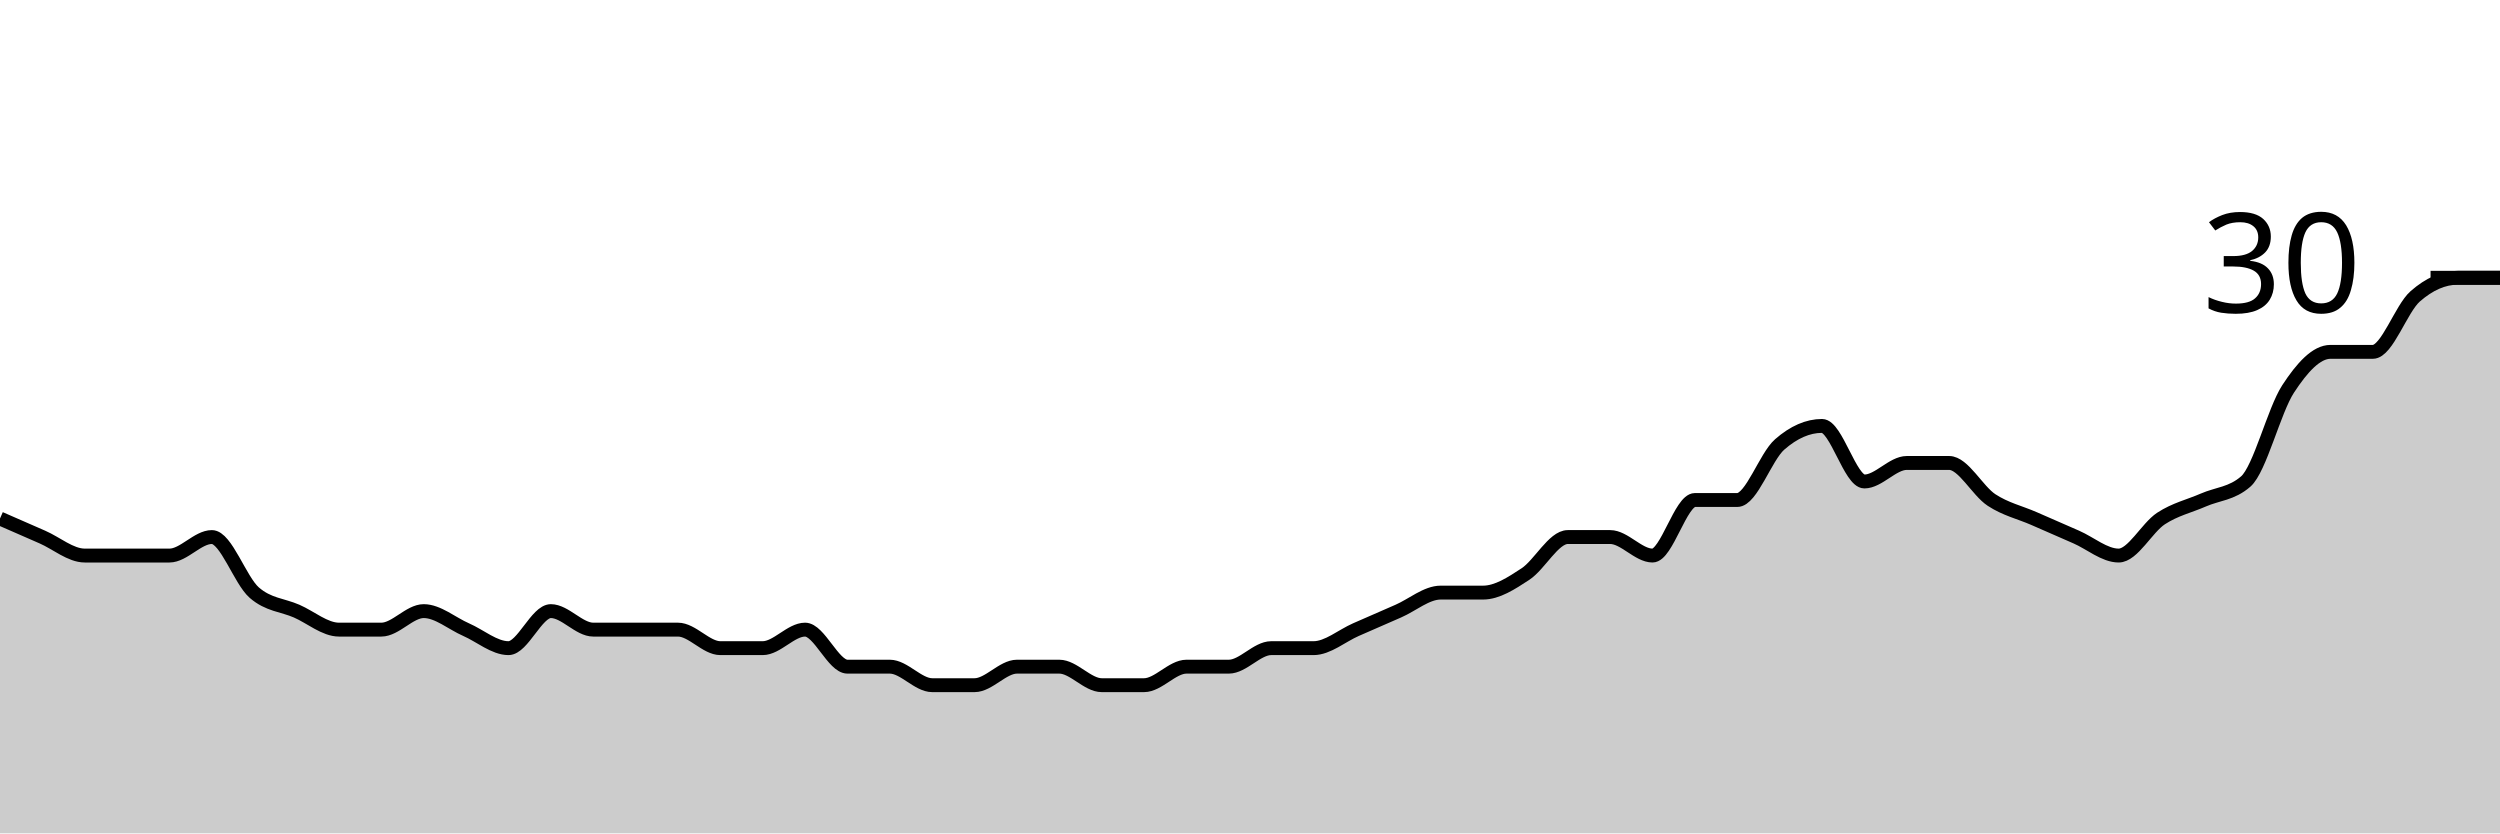
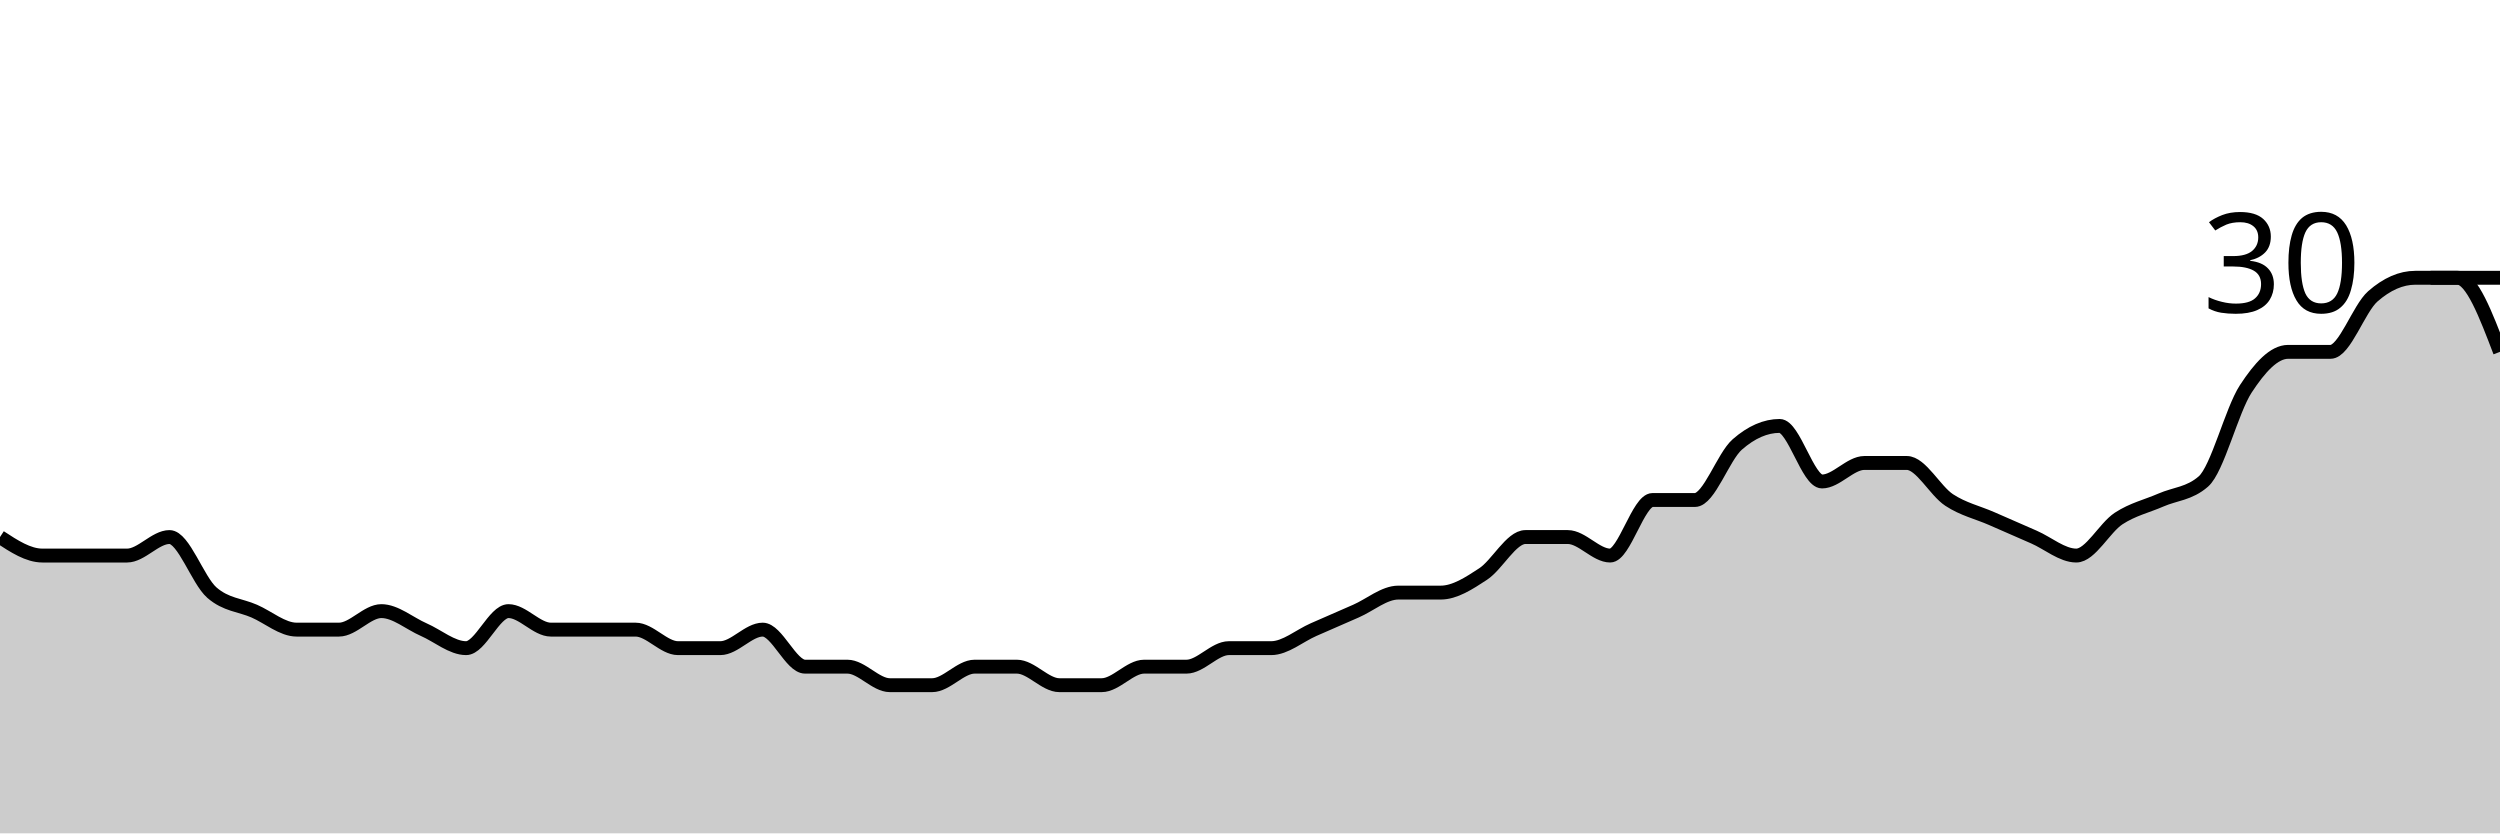
<svg xmlns="http://www.w3.org/2000/svg" viewBox="0 0 180 60">
  <g transform="translate(0,20)">
-     <path class="area" fill="rgba(0, 0, 0, 0.2)" d="M0,17.333C1.017,17.778,2.034,18.222,3.051,18.667C4.068,19.111,5.085,20,6.102,20C7.119,20,8.136,20,9.153,20C10.169,20,11.186,20,12.203,20C13.22,20,14.237,18.667,15.254,18.667C16.271,18.667,17.288,21.778,18.305,22.667C19.322,23.556,20.339,23.556,21.356,24C22.373,24.444,23.39,25.333,24.407,25.333C25.424,25.333,26.441,25.333,27.458,25.333C28.475,25.333,29.492,24,30.508,24C31.525,24,32.542,24.889,33.559,25.333C34.576,25.778,35.593,26.667,36.61,26.667C37.627,26.667,38.644,24,39.661,24C40.678,24,41.695,25.333,42.712,25.333C43.729,25.333,44.746,25.333,45.763,25.333C46.78,25.333,47.797,25.333,48.814,25.333C49.831,25.333,50.847,26.667,51.864,26.667C52.881,26.667,53.898,26.667,54.915,26.667C55.932,26.667,56.949,25.333,57.966,25.333C58.983,25.333,60,28,61.017,28C62.034,28,63.051,28,64.068,28C65.085,28,66.102,29.333,67.119,29.333C68.136,29.333,69.153,29.333,70.169,29.333C71.186,29.333,72.203,28,73.22,28C74.237,28,75.254,28,76.271,28C77.288,28,78.305,29.333,79.322,29.333C80.339,29.333,81.356,29.333,82.373,29.333C83.39,29.333,84.407,28,85.424,28C86.441,28,87.458,28,88.475,28C89.492,28,90.508,26.667,91.525,26.667C92.542,26.667,93.559,26.667,94.576,26.667C95.593,26.667,96.61,25.778,97.627,25.333C98.644,24.889,99.661,24.444,100.678,24C101.695,23.556,102.712,22.667,103.729,22.667C104.746,22.667,105.763,22.667,106.78,22.667C107.797,22.667,108.814,22,109.831,21.333C110.847,20.667,111.864,18.667,112.881,18.667C113.898,18.667,114.915,18.667,115.932,18.667C116.949,18.667,117.966,20,118.983,20C120,20,121.017,16,122.034,16C123.051,16,124.068,16,125.085,16C126.102,16,127.119,12.889,128.136,12C129.153,11.111,130.169,10.667,131.186,10.667C132.203,10.667,133.22,14.667,134.237,14.667C135.254,14.667,136.271,13.333,137.288,13.333C138.305,13.333,139.322,13.333,140.339,13.333C141.356,13.333,142.373,15.333,143.39,16C144.407,16.667,145.424,16.889,146.441,17.333C147.458,17.778,148.475,18.222,149.492,18.667C150.508,19.111,151.525,20,152.542,20C153.559,20,154.576,18,155.593,17.333C156.61,16.667,157.627,16.444,158.644,16C159.661,15.556,160.678,15.556,161.695,14.667C162.712,13.778,163.729,9.556,164.746,8C165.763,6.444,166.78,5.333,167.797,5.333C168.814,5.333,169.831,5.333,170.847,5.333C171.864,5.333,172.881,2.222,173.898,1.333C174.915,0.444,175.932,0,176.949,0C177.966,0,178.983,0,180,0L180,40C178.983,40,177.966,40,176.949,40C175.932,40,174.915,40,173.898,40C172.881,40,171.864,40,170.847,40C169.831,40,168.814,40,167.797,40C166.78,40,165.763,40,164.746,40C163.729,40,162.712,40,161.695,40C160.678,40,159.661,40,158.644,40C157.627,40,156.61,40,155.593,40C154.576,40,153.559,40,152.542,40C151.525,40,150.508,40,149.492,40C148.475,40,147.458,40,146.441,40C145.424,40,144.407,40,143.39,40C142.373,40,141.356,40,140.339,40C139.322,40,138.305,40,137.288,40C136.271,40,135.254,40,134.237,40C133.22,40,132.203,40,131.186,40C130.169,40,129.153,40,128.136,40C127.119,40,126.102,40,125.085,40C124.068,40,123.051,40,122.034,40C121.017,40,120,40,118.983,40C117.966,40,116.949,40,115.932,40C114.915,40,113.898,40,112.881,40C111.864,40,110.847,40,109.831,40C108.814,40,107.797,40,106.78,40C105.763,40,104.746,40,103.729,40C102.712,40,101.695,40,100.678,40C99.661,40,98.644,40,97.627,40C96.61,40,95.593,40,94.576,40C93.559,40,92.542,40,91.525,40C90.508,40,89.492,40,88.475,40C87.458,40,86.441,40,85.424,40C84.407,40,83.39,40,82.373,40C81.356,40,80.339,40,79.322,40C78.305,40,77.288,40,76.271,40C75.254,40,74.237,40,73.22,40C72.203,40,71.186,40,70.169,40C69.153,40,68.136,40,67.119,40C66.102,40,65.085,40,64.068,40C63.051,40,62.034,40,61.017,40C60,40,58.983,40,57.966,40C56.949,40,55.932,40,54.915,40C53.898,40,52.881,40,51.864,40C50.847,40,49.831,40,48.814,40C47.797,40,46.78,40,45.763,40C44.746,40,43.729,40,42.712,40C41.695,40,40.678,40,39.661,40C38.644,40,37.627,40,36.61,40C35.593,40,34.576,40,33.559,40C32.542,40,31.525,40,30.508,40C29.492,40,28.475,40,27.458,40C26.441,40,25.424,40,24.407,40C23.39,40,22.373,40,21.356,40C20.339,40,19.322,40,18.305,40C17.288,40,16.271,40,15.254,40C14.237,40,13.22,40,12.203,40C11.186,40,10.169,40,9.153,40C8.136,40,7.119,40,6.102,40C5.085,40,4.068,40,3.051,40C2.034,40,1.017,40,0,40Z" />
-     <path class="line" stroke="black" fill="none" d="M0,17.333C1.017,17.778,2.034,18.222,3.051,18.667C4.068,19.111,5.085,20,6.102,20C7.119,20,8.136,20,9.153,20C10.169,20,11.186,20,12.203,20C13.22,20,14.237,18.667,15.254,18.667C16.271,18.667,17.288,21.778,18.305,22.667C19.322,23.556,20.339,23.556,21.356,24C22.373,24.444,23.39,25.333,24.407,25.333C25.424,25.333,26.441,25.333,27.458,25.333C28.475,25.333,29.492,24,30.508,24C31.525,24,32.542,24.889,33.559,25.333C34.576,25.778,35.593,26.667,36.61,26.667C37.627,26.667,38.644,24,39.661,24C40.678,24,41.695,25.333,42.712,25.333C43.729,25.333,44.746,25.333,45.763,25.333C46.78,25.333,47.797,25.333,48.814,25.333C49.831,25.333,50.847,26.667,51.864,26.667C52.881,26.667,53.898,26.667,54.915,26.667C55.932,26.667,56.949,25.333,57.966,25.333C58.983,25.333,60,28,61.017,28C62.034,28,63.051,28,64.068,28C65.085,28,66.102,29.333,67.119,29.333C68.136,29.333,69.153,29.333,70.169,29.333C71.186,29.333,72.203,28,73.22,28C74.237,28,75.254,28,76.271,28C77.288,28,78.305,29.333,79.322,29.333C80.339,29.333,81.356,29.333,82.373,29.333C83.39,29.333,84.407,28,85.424,28C86.441,28,87.458,28,88.475,28C89.492,28,90.508,26.667,91.525,26.667C92.542,26.667,93.559,26.667,94.576,26.667C95.593,26.667,96.61,25.778,97.627,25.333C98.644,24.889,99.661,24.444,100.678,24C101.695,23.556,102.712,22.667,103.729,22.667C104.746,22.667,105.763,22.667,106.78,22.667C107.797,22.667,108.814,22,109.831,21.333C110.847,20.667,111.864,18.667,112.881,18.667C113.898,18.667,114.915,18.667,115.932,18.667C116.949,18.667,117.966,20,118.983,20C120,20,121.017,16,122.034,16C123.051,16,124.068,16,125.085,16C126.102,16,127.119,12.889,128.136,12C129.153,11.111,130.169,10.667,131.186,10.667C132.203,10.667,133.22,14.667,134.237,14.667C135.254,14.667,136.271,13.333,137.288,13.333C138.305,13.333,139.322,13.333,140.339,13.333C141.356,13.333,142.373,15.333,143.39,16C144.407,16.667,145.424,16.889,146.441,17.333C147.458,17.778,148.475,18.222,149.492,18.667C150.508,19.111,151.525,20,152.542,20C153.559,20,154.576,18,155.593,17.333C156.61,16.667,157.627,16.444,158.644,16C159.661,15.556,160.678,15.556,161.695,14.667C162.712,13.778,163.729,9.556,164.746,8C165.763,6.444,166.78,5.333,167.797,5.333C168.814,5.333,169.831,5.333,170.847,5.333C171.864,5.333,172.881,2.222,173.898,1.333C174.915,0.444,175.932,0,176.949,0C177.966,0,178.983,0,180,0" />
+     <path class="area" fill="rgba(0, 0, 0, 0.2)" d="M0,18.667C1.017,19.333,2.034,20,3.051,20C4.068,20,5.085,20,6.102,20C7.119,20,8.136,20,9.153,20C10.169,20,11.186,18.667,12.203,18.667C13.22,18.667,14.237,21.778,15.254,22.667C16.271,23.556,17.288,23.556,18.305,24C19.322,24.444,20.339,25.333,21.356,25.333C22.373,25.333,23.39,25.333,24.407,25.333C25.424,25.333,26.441,24,27.458,24C28.475,24,29.492,24.889,30.508,25.333C31.525,25.778,32.542,26.667,33.559,26.667C34.576,26.667,35.593,24,36.61,24C37.627,24,38.644,25.333,39.661,25.333C40.678,25.333,41.695,25.333,42.712,25.333C43.729,25.333,44.746,25.333,45.763,25.333C46.78,25.333,47.797,26.667,48.814,26.667C49.831,26.667,50.847,26.667,51.864,26.667C52.881,26.667,53.898,25.333,54.915,25.333C55.932,25.333,56.949,28,57.966,28C58.983,28,60,28,61.017,28C62.034,28,63.051,29.333,64.068,29.333C65.085,29.333,66.102,29.333,67.119,29.333C68.136,29.333,69.153,28,70.169,28C71.186,28,72.203,28,73.22,28C74.237,28,75.254,29.333,76.271,29.333C77.288,29.333,78.305,29.333,79.322,29.333C80.339,29.333,81.356,28,82.373,28C83.39,28,84.407,28,85.424,28C86.441,28,87.458,26.667,88.475,26.667C89.492,26.667,90.508,26.667,91.525,26.667C92.542,26.667,93.559,25.778,94.576,25.333C95.593,24.889,96.61,24.444,97.627,24C98.644,23.556,99.661,22.667,100.678,22.667C101.695,22.667,102.712,22.667,103.729,22.667C104.746,22.667,105.763,22,106.78,21.333C107.797,20.667,108.814,18.667,109.831,18.667C110.847,18.667,111.864,18.667,112.881,18.667C113.898,18.667,114.915,20,115.932,20C116.949,20,117.966,16,118.983,16C120,16,121.017,16,122.034,16C123.051,16,124.068,12.889,125.085,12C126.102,11.111,127.119,10.667,128.136,10.667C129.153,10.667,130.169,14.667,131.186,14.667C132.203,14.667,133.22,13.333,134.237,13.333C135.254,13.333,136.271,13.333,137.288,13.333C138.305,13.333,139.322,15.333,140.339,16C141.356,16.667,142.373,16.889,143.39,17.333C144.407,17.778,145.424,18.222,146.441,18.667C147.458,19.111,148.475,20,149.492,20C150.508,20,151.525,18,152.542,17.333C153.559,16.667,154.576,16.444,155.593,16C156.61,15.556,157.627,15.556,158.644,14.667C159.661,13.778,160.678,9.556,161.695,8C162.712,6.444,163.729,5.333,164.746,5.333C165.763,5.333,166.78,5.333,167.797,5.333C168.814,5.333,169.831,2.222,170.847,1.333C171.864,0.444,172.881,0,173.898,0C174.915,0,175.932,0,176.949,0C177.966,0,178.983,2.667,180,5.333L180,40C178.983,40,177.966,40,176.949,40C175.932,40,174.915,40,173.898,40C172.881,40,171.864,40,170.847,40C169.831,40,168.814,40,167.797,40C166.78,40,165.763,40,164.746,40C163.729,40,162.712,40,161.695,40C160.678,40,159.661,40,158.644,40C157.627,40,156.61,40,155.593,40C154.576,40,153.559,40,152.542,40C151.525,40,150.508,40,149.492,40C148.475,40,147.458,40,146.441,40C145.424,40,144.407,40,143.39,40C142.373,40,141.356,40,140.339,40C139.322,40,138.305,40,137.288,40C136.271,40,135.254,40,134.237,40C133.22,40,132.203,40,131.186,40C130.169,40,129.153,40,128.136,40C127.119,40,126.102,40,125.085,40C124.068,40,123.051,40,122.034,40C121.017,40,120,40,118.983,40C117.966,40,116.949,40,115.932,40C114.915,40,113.898,40,112.881,40C111.864,40,110.847,40,109.831,40C108.814,40,107.797,40,106.78,40C105.763,40,104.746,40,103.729,40C102.712,40,101.695,40,100.678,40C99.661,40,98.644,40,97.627,40C96.61,40,95.593,40,94.576,40C93.559,40,92.542,40,91.525,40C90.508,40,89.492,40,88.475,40C87.458,40,86.441,40,85.424,40C84.407,40,83.39,40,82.373,40C81.356,40,80.339,40,79.322,40C78.305,40,77.288,40,76.271,40C75.254,40,74.237,40,73.22,40C72.203,40,71.186,40,70.169,40C69.153,40,68.136,40,67.119,40C66.102,40,65.085,40,64.068,40C63.051,40,62.034,40,61.017,40C60,40,58.983,40,57.966,40C56.949,40,55.932,40,54.915,40C53.898,40,52.881,40,51.864,40C50.847,40,49.831,40,48.814,40C47.797,40,46.78,40,45.763,40C44.746,40,43.729,40,42.712,40C41.695,40,40.678,40,39.661,40C38.644,40,37.627,40,36.61,40C35.593,40,34.576,40,33.559,40C32.542,40,31.525,40,30.508,40C29.492,40,28.475,40,27.458,40C26.441,40,25.424,40,24.407,40C23.39,40,22.373,40,21.356,40C20.339,40,19.322,40,18.305,40C17.288,40,16.271,40,15.254,40C14.237,40,13.22,40,12.203,40C11.186,40,10.169,40,9.153,40C8.136,40,7.119,40,6.102,40C5.085,40,4.068,40,3.051,40C2.034,40,1.017,40,0,40Z" />
+     <path class="line" stroke="black" fill="none" d="M0,18.667C1.017,19.333,2.034,20,3.051,20C4.068,20,5.085,20,6.102,20C7.119,20,8.136,20,9.153,20C10.169,20,11.186,18.667,12.203,18.667C13.22,18.667,14.237,21.778,15.254,22.667C16.271,23.556,17.288,23.556,18.305,24C19.322,24.444,20.339,25.333,21.356,25.333C22.373,25.333,23.39,25.333,24.407,25.333C25.424,25.333,26.441,24,27.458,24C28.475,24,29.492,24.889,30.508,25.333C31.525,25.778,32.542,26.667,33.559,26.667C34.576,26.667,35.593,24,36.61,24C37.627,24,38.644,25.333,39.661,25.333C40.678,25.333,41.695,25.333,42.712,25.333C43.729,25.333,44.746,25.333,45.763,25.333C46.78,25.333,47.797,26.667,48.814,26.667C49.831,26.667,50.847,26.667,51.864,26.667C52.881,26.667,53.898,25.333,54.915,25.333C55.932,25.333,56.949,28,57.966,28C58.983,28,60,28,61.017,28C62.034,28,63.051,29.333,64.068,29.333C65.085,29.333,66.102,29.333,67.119,29.333C68.136,29.333,69.153,28,70.169,28C71.186,28,72.203,28,73.22,28C74.237,28,75.254,29.333,76.271,29.333C77.288,29.333,78.305,29.333,79.322,29.333C80.339,29.333,81.356,28,82.373,28C83.39,28,84.407,28,85.424,28C86.441,28,87.458,26.667,88.475,26.667C89.492,26.667,90.508,26.667,91.525,26.667C92.542,26.667,93.559,25.778,94.576,25.333C95.593,24.889,96.61,24.444,97.627,24C98.644,23.556,99.661,22.667,100.678,22.667C101.695,22.667,102.712,22.667,103.729,22.667C104.746,22.667,105.763,22,106.78,21.333C107.797,20.667,108.814,18.667,109.831,18.667C110.847,18.667,111.864,18.667,112.881,18.667C113.898,18.667,114.915,20,115.932,20C116.949,20,117.966,16,118.983,16C120,16,121.017,16,122.034,16C123.051,16,124.068,12.889,125.085,12C126.102,11.111,127.119,10.667,128.136,10.667C129.153,10.667,130.169,14.667,131.186,14.667C132.203,14.667,133.22,13.333,134.237,13.333C135.254,13.333,136.271,13.333,137.288,13.333C138.305,13.333,139.322,15.333,140.339,16C141.356,16.667,142.373,16.889,143.39,17.333C144.407,17.778,145.424,18.222,146.441,18.667C147.458,19.111,148.475,20,149.492,20C150.508,20,151.525,18,152.542,17.333C153.559,16.667,154.576,16.444,155.593,16C156.61,15.556,157.627,15.556,158.644,14.667C159.661,13.778,160.678,9.556,161.695,8C162.712,6.444,163.729,5.333,164.746,5.333C165.763,5.333,166.78,5.333,167.797,5.333C168.814,5.333,169.831,2.222,170.847,1.333C171.864,0.444,172.881,0,173.898,0C174.915,0,175.932,0,176.949,0C177.966,0,178.983,2.667,180,5.333" />
    <path class="axis-ceiling" stroke-width="1" stroke="black" fill="none" d="M175,0L180,0" />
    <text class="axis-ceiling-label" font-family="sans-serif" text-anchor="end" font-size="10px" x="170" y="2.5">30</text>
  </g>
</svg>
